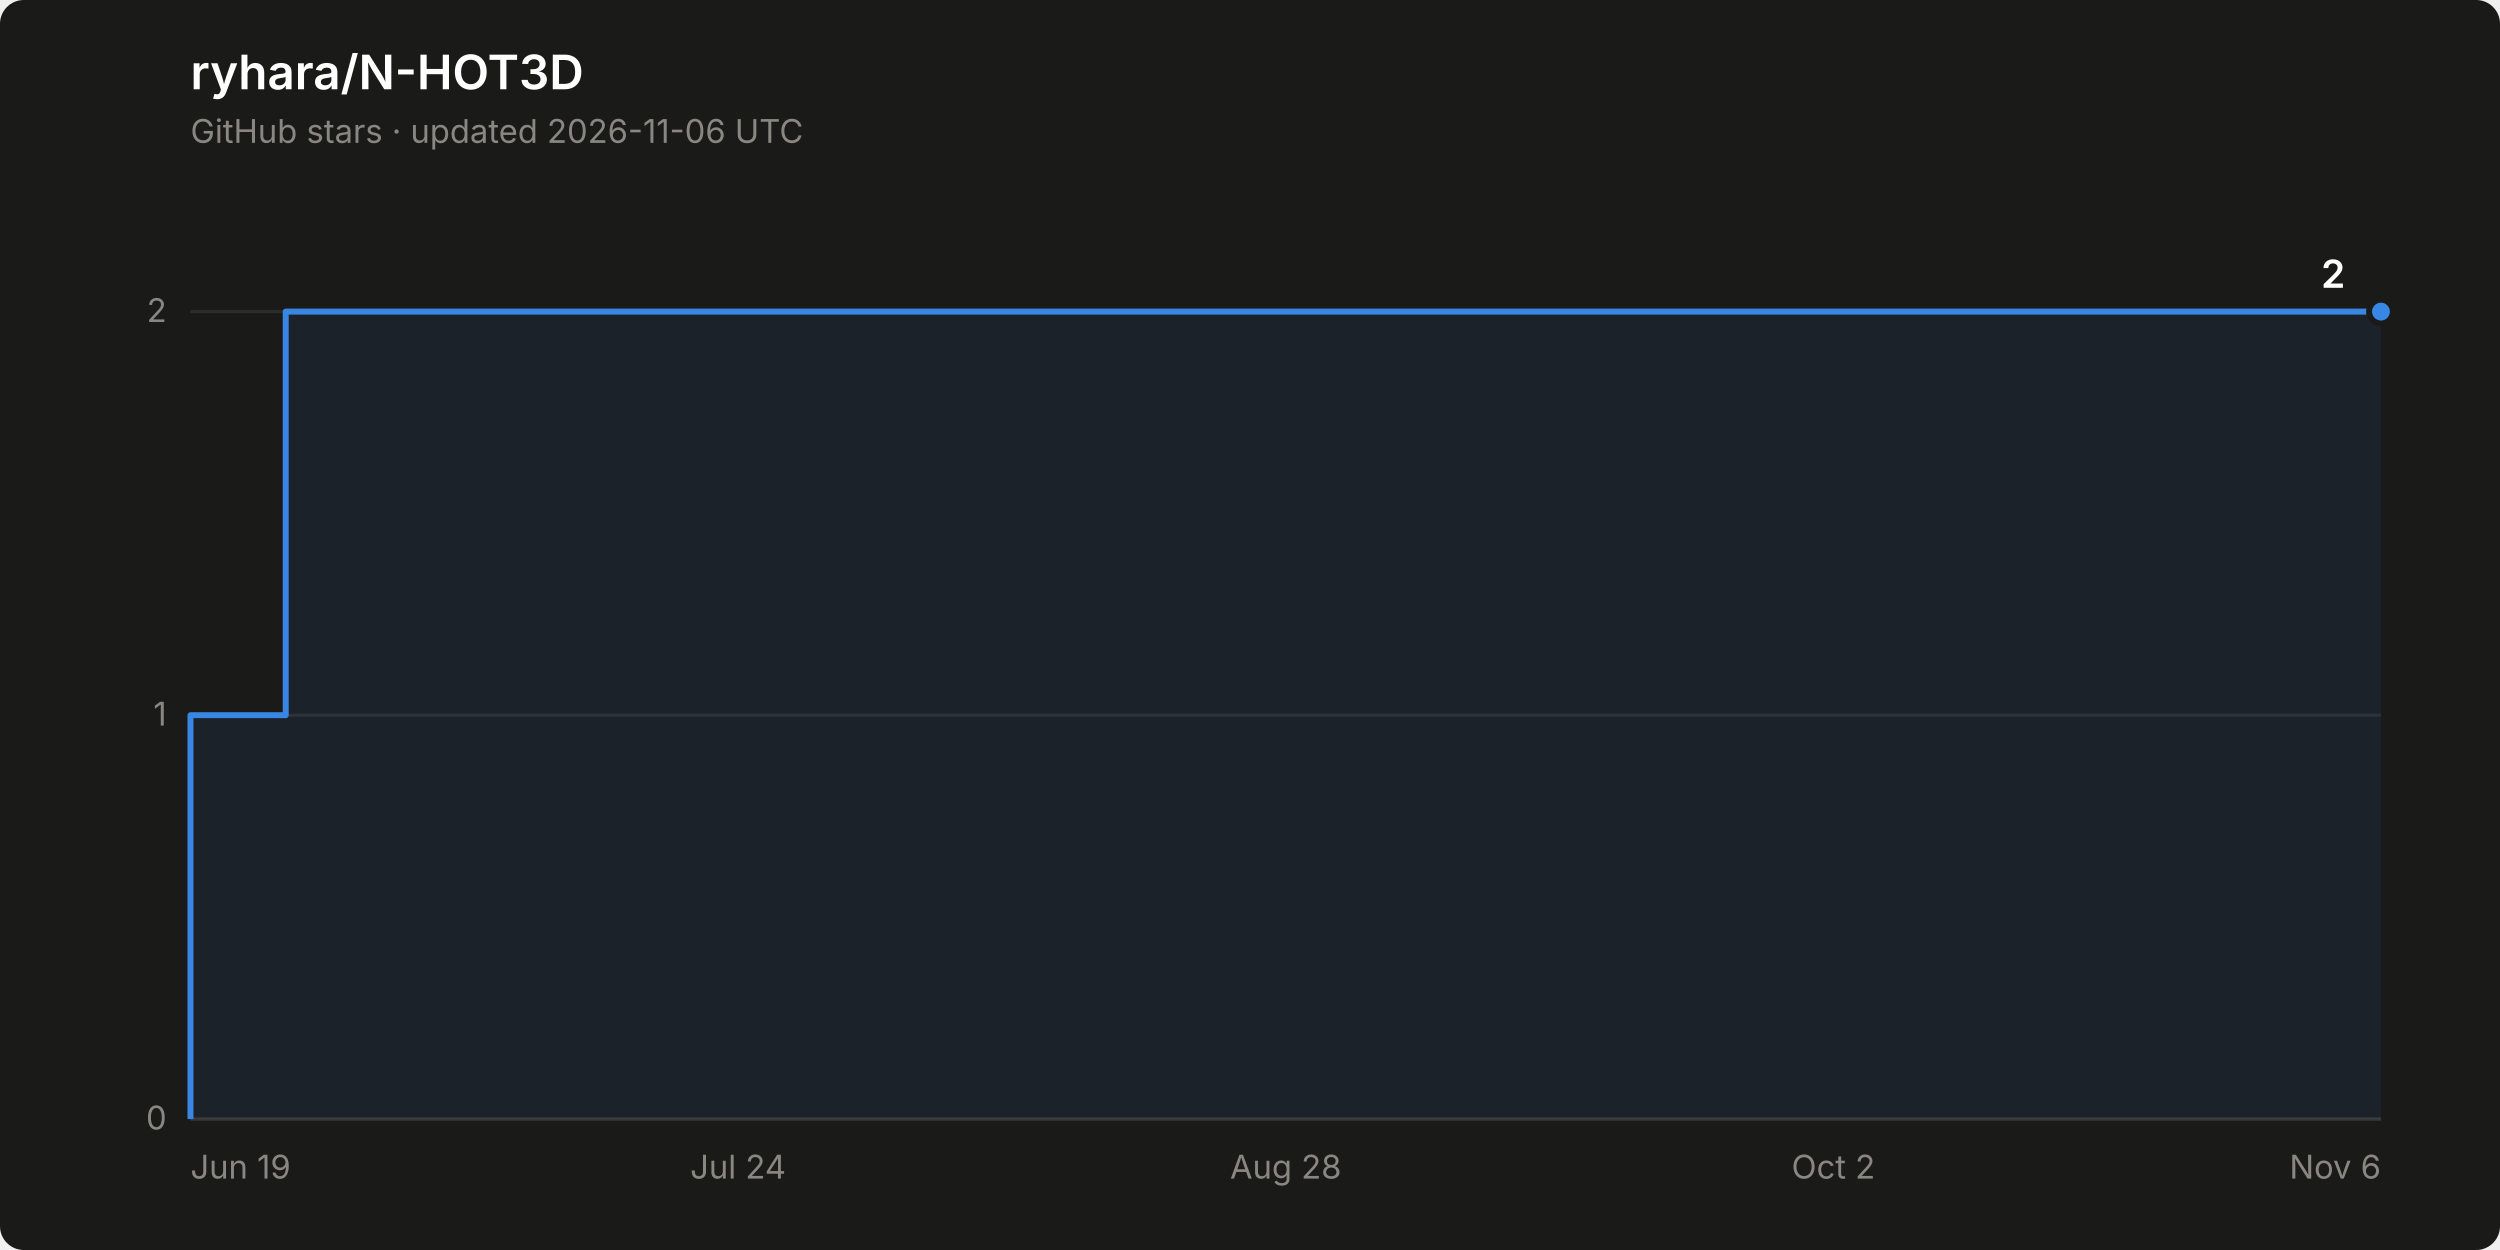
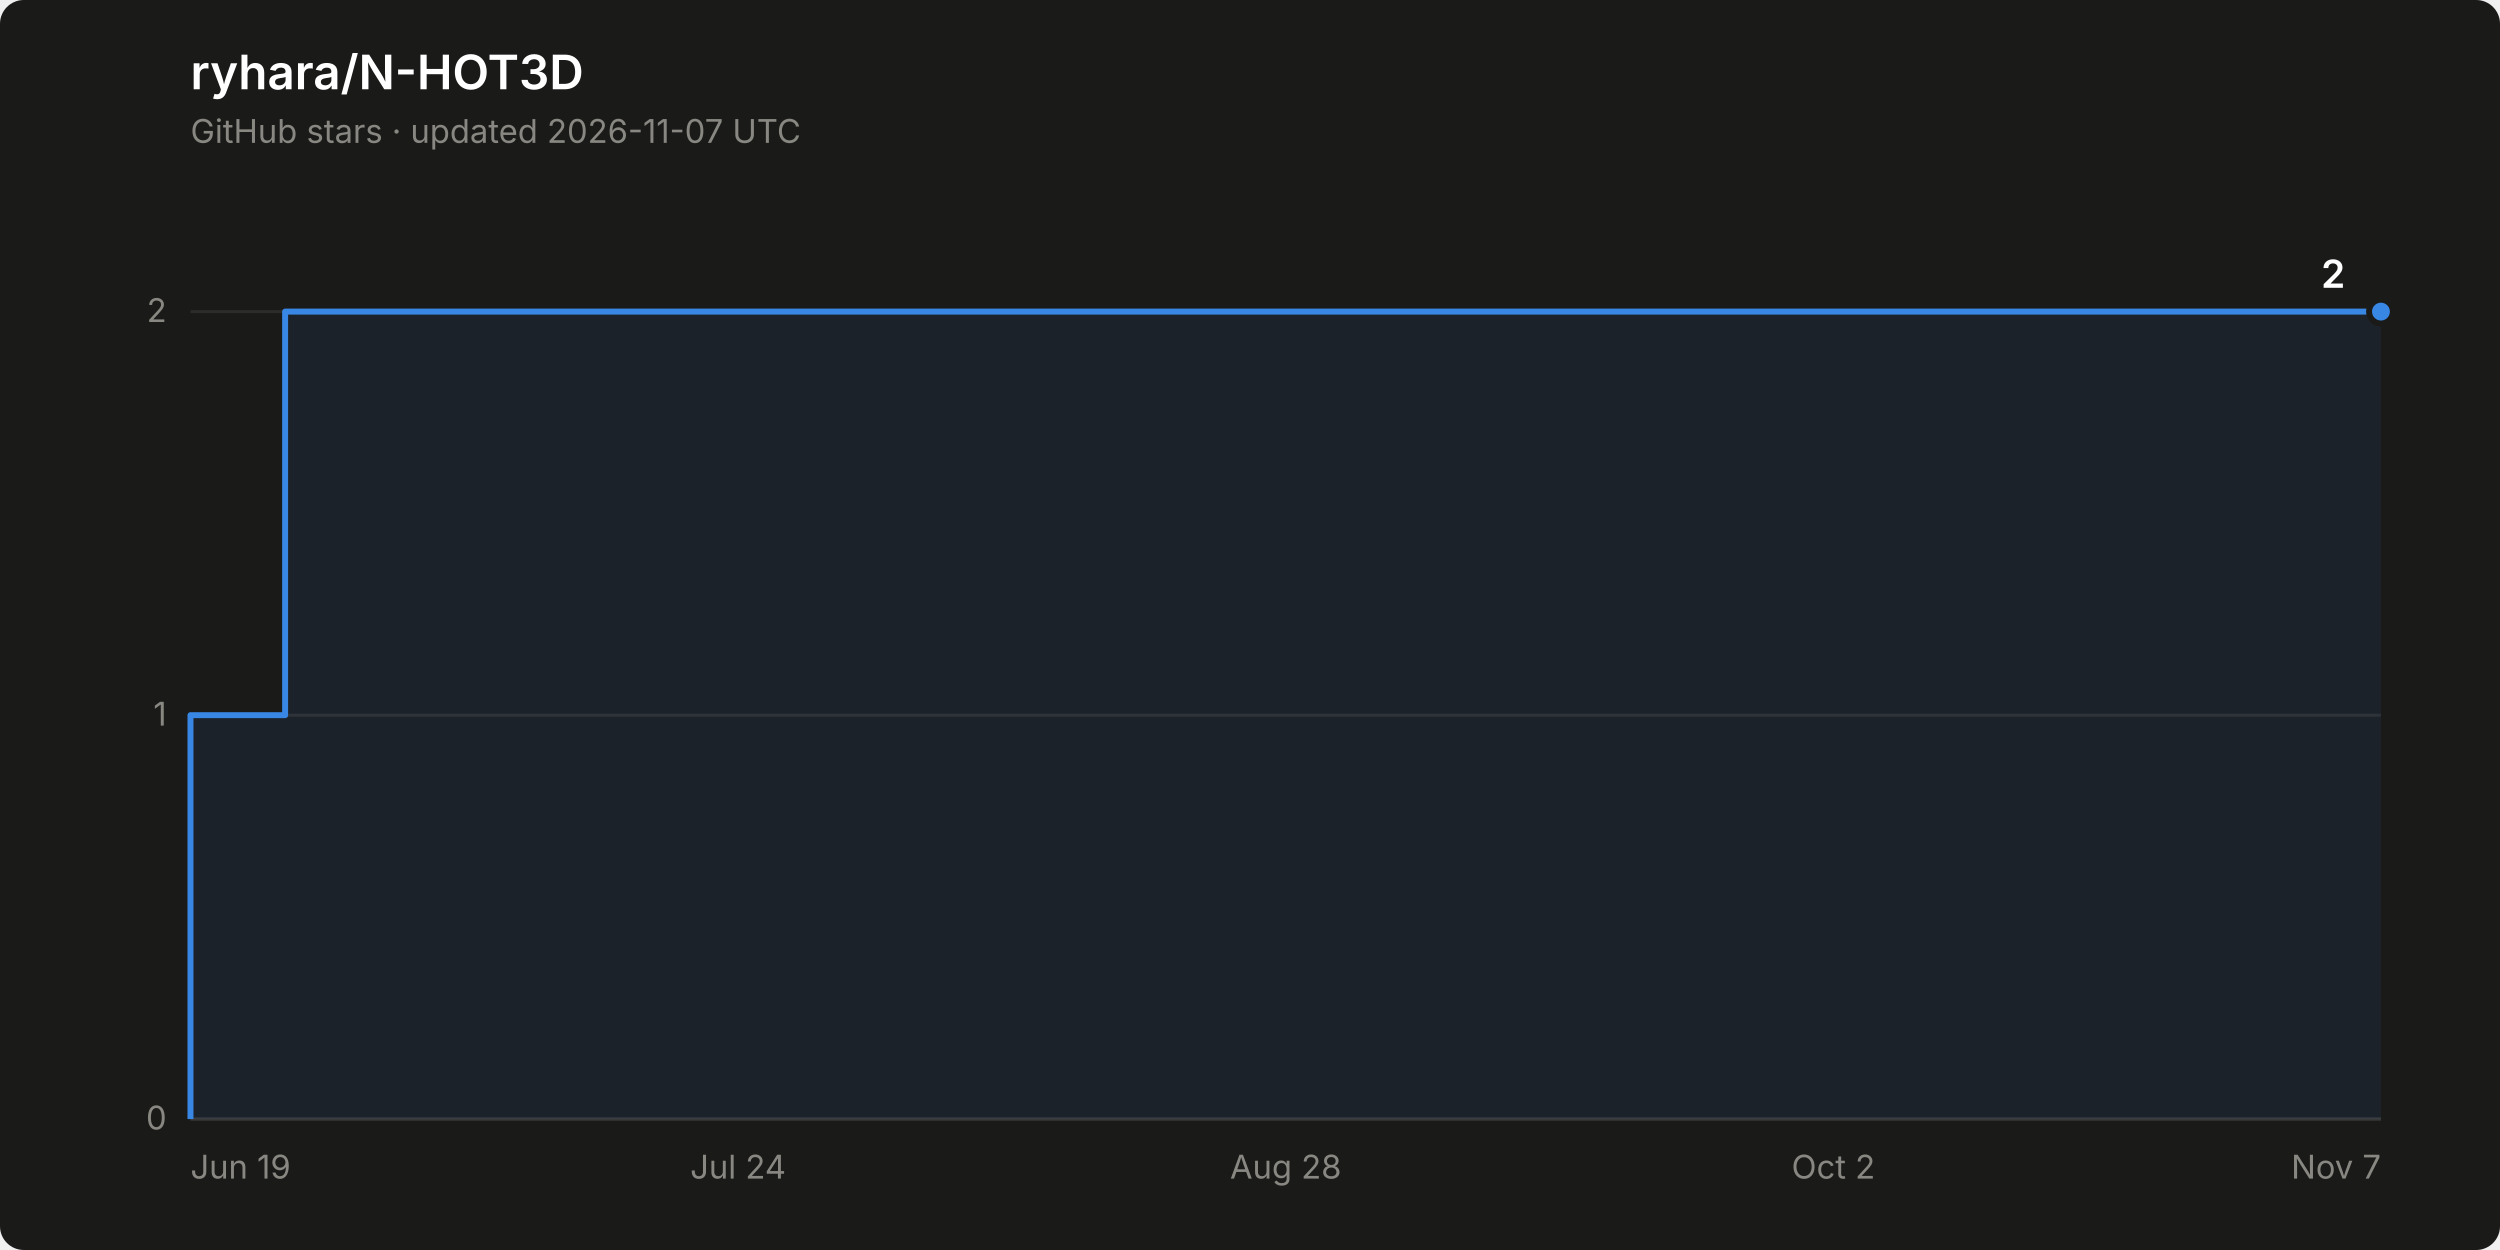
<svg xmlns="http://www.w3.org/2000/svg" width="840" height="420" viewBox="0 0 840 420" role="img" aria-label="Star history of ryhara/N-HOT3D: 2 stars">
  <rect width="840" height="420" rx="8" fill="#1a1a19" />
  <text x="64" y="30" font-family="system-ui, -apple-system, &quot;Segoe UI&quot;, sans-serif" font-size="16" font-weight="600" fill="#ffffff">ryhara/N-HOT3D</text>
-   <text x="64" y="48" font-family="system-ui, -apple-system, &quot;Segoe UI&quot;, sans-serif" font-size="11" fill="#898781">GitHub stars · updated 2026-11-06 UTC</text>
+   <text x="64" y="48" font-family="system-ui, -apple-system, &quot;Segoe UI&quot;, sans-serif" font-size="11" fill="#898781">GitHub stars · updated 2026-11-07 UTC</text>
  <line x1="64" y1="376.0" x2="800" y2="376.0" stroke="#2c2c2a" stroke-width="1" />
  <text x="56" y="379.5" font-family="system-ui, -apple-system, &quot;Segoe UI&quot;, sans-serif" font-size="11" fill="#898781" text-anchor="end" style="font-variant-numeric: tabular-nums">0</text>
  <line x1="64" y1="240.3" x2="800" y2="240.3" stroke="#2c2c2a" stroke-width="1" />
  <text x="56" y="243.8" font-family="system-ui, -apple-system, &quot;Segoe UI&quot;, sans-serif" font-size="11" fill="#898781" text-anchor="end" style="font-variant-numeric: tabular-nums">1</text>
  <line x1="64" y1="104.7" x2="800" y2="104.7" stroke="#2c2c2a" stroke-width="1" />
  <text x="56" y="108.2" font-family="system-ui, -apple-system, &quot;Segoe UI&quot;, sans-serif" font-size="11" fill="#898781" text-anchor="end" style="font-variant-numeric: tabular-nums">2</text>
  <line x1="64" y1="376.0" x2="800" y2="376.0" stroke="#383835" stroke-width="1" />
  <text x="64.0" y="396" font-family="system-ui, -apple-system, &quot;Segoe UI&quot;, sans-serif" font-size="11" fill="#898781" text-anchor="start">Jun 19</text>
  <text x="248.0" y="396" font-family="system-ui, -apple-system, &quot;Segoe UI&quot;, sans-serif" font-size="11" fill="#898781" text-anchor="middle">Jul 24</text>
  <text x="432.0" y="396" font-family="system-ui, -apple-system, &quot;Segoe UI&quot;, sans-serif" font-size="11" fill="#898781" text-anchor="middle">Aug 28</text>
  <text x="616.0" y="396" font-family="system-ui, -apple-system, &quot;Segoe UI&quot;, sans-serif" font-size="11" fill="#898781" text-anchor="middle">Oct 2</text>
-   <text x="800.0" y="396" font-family="system-ui, -apple-system, &quot;Segoe UI&quot;, sans-serif" font-size="11" fill="#898781" text-anchor="end">Nov 6</text>
-   <path d="M 64.0 376.0 L 64.0 240.3 L 96.0 240.3 L 96.0 104.7 L 800.0 104.7 L 800.0 376.0 Z" fill="#3987e5" fill-opacity="0.08" stroke="none" />
-   <path d="M 64.0 376.0 L 64.0 240.3 L 96.0 240.3 L 96.0 104.7 L 800.0 104.7" fill="none" stroke="#3987e5" stroke-width="2" stroke-linejoin="round" />
+   <text x="800.0" y="396" font-family="system-ui, -apple-system, &quot;Segoe UI&quot;, sans-serif" font-size="11" fill="#898781" text-anchor="end">Nov 7</text>
+   <path d="M 64.0 376.0 L 64.0 240.3 L 95.8 240.3 L 95.8 104.7 L 800.0 104.7 L 800.0 376.0 Z" fill="#3987e5" fill-opacity="0.08" stroke="none" />
+   <path d="M 64.0 376.0 L 64.0 240.3 L 95.8 240.3 L 95.8 104.7 L 800.0 104.7" fill="none" stroke="#3987e5" stroke-width="2" stroke-linejoin="round" />
  <circle cx="800.0" cy="104.7" r="4" fill="#3987e5" stroke="#1a1a19" stroke-width="2" />
  <text x="788.0" y="96.7" font-family="system-ui, -apple-system, &quot;Segoe UI&quot;, sans-serif" font-size="13" font-weight="600" fill="#ffffff" text-anchor="end" style="font-variant-numeric: tabular-nums">2</text>
</svg>
